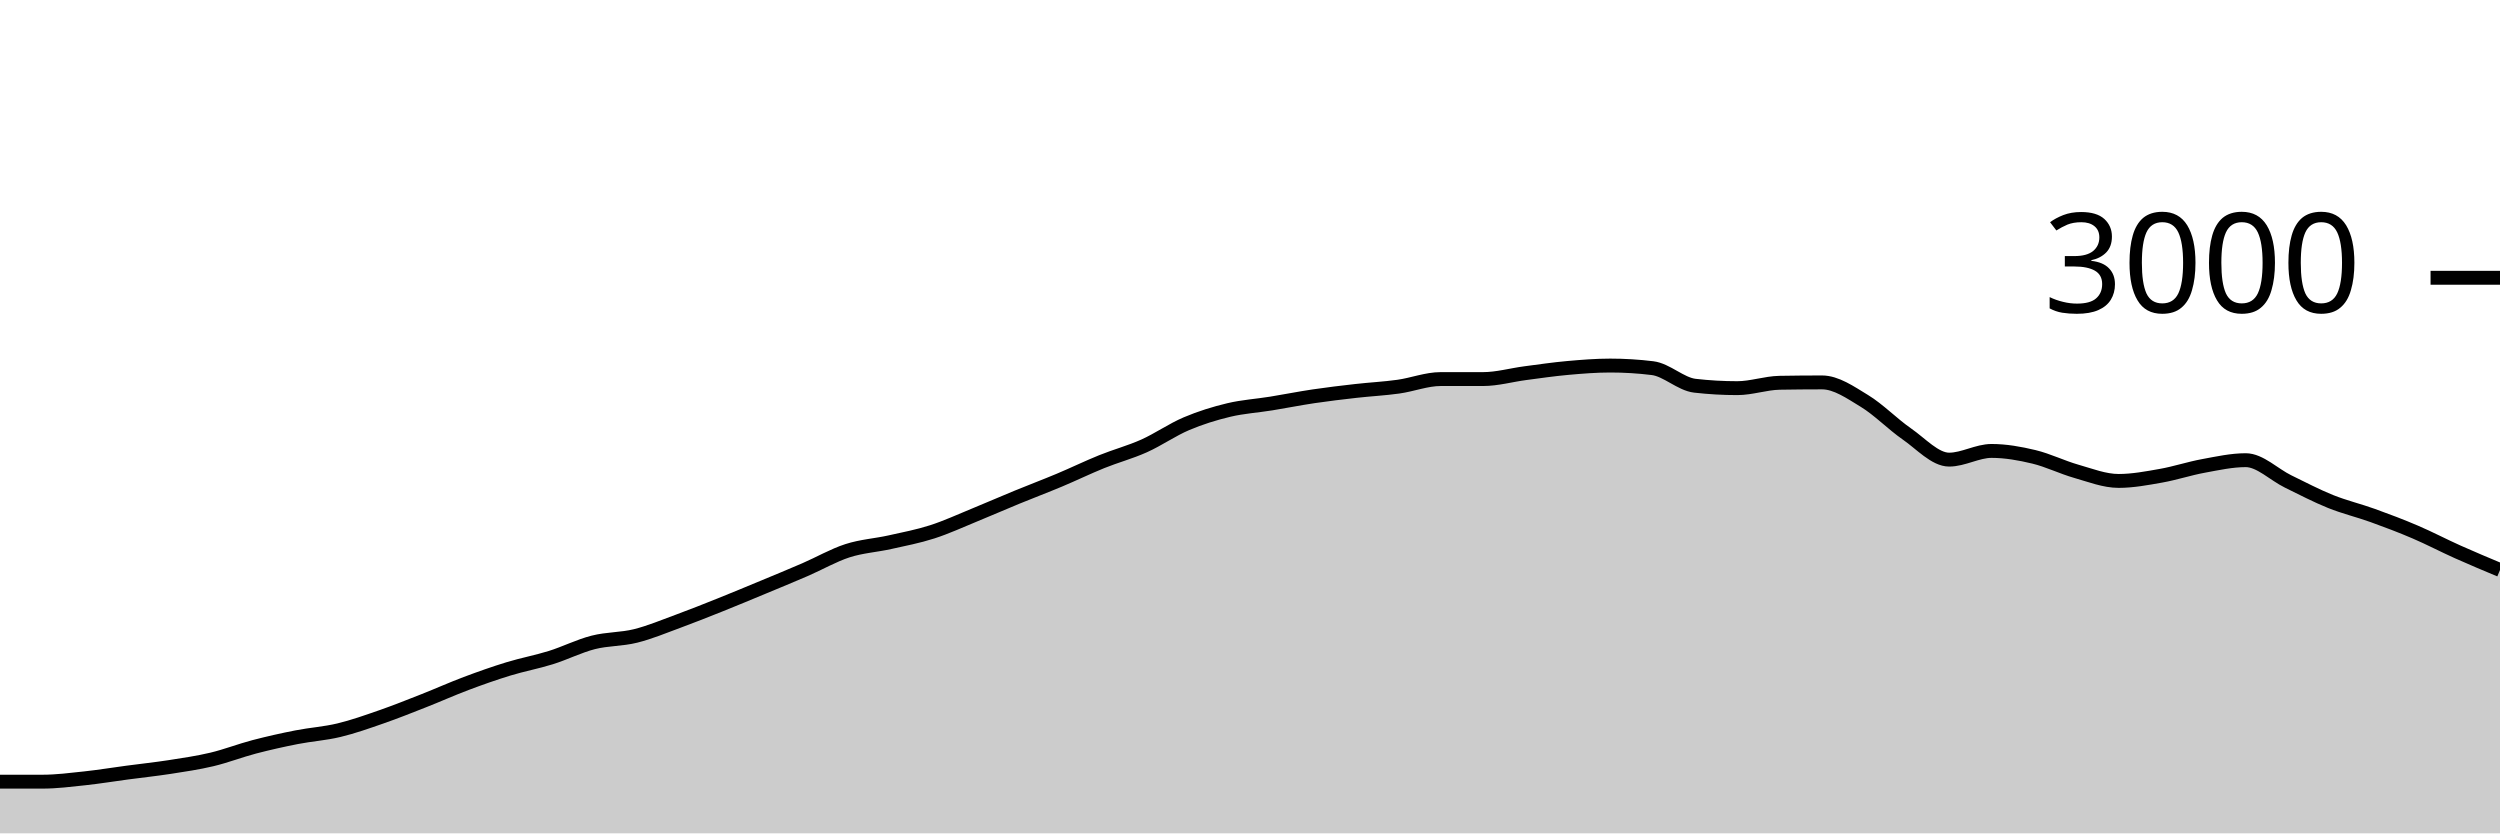
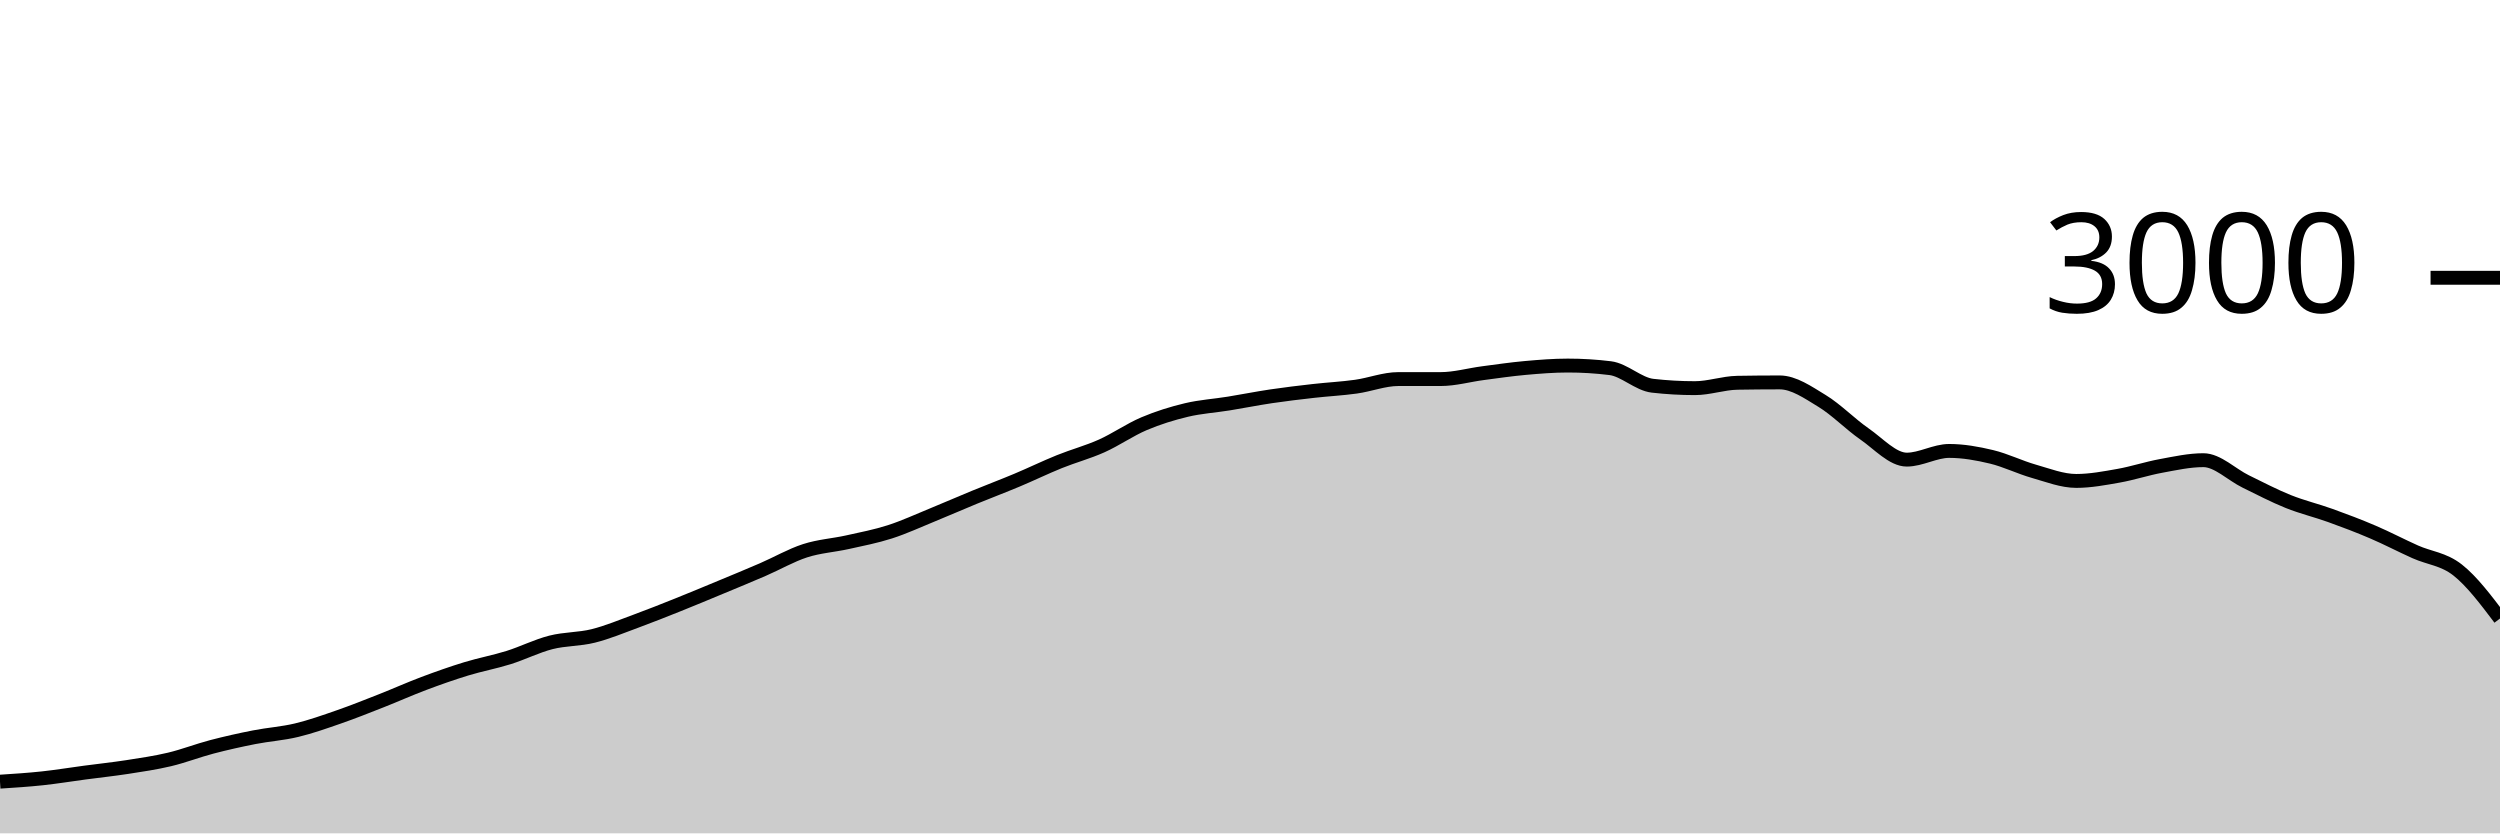
<svg xmlns="http://www.w3.org/2000/svg" viewBox="0 0 180 60">
  <g transform="translate(0,20)">
-     <path class="area" fill="rgba(0, 0, 0, 0.2)" d="M0,36.28C1.017,36.28,2.034,36.28,3.051,36.28C4.068,36.28,5.085,36.149,6.102,36.04C7.119,35.931,8.136,35.762,9.153,35.627C10.169,35.491,11.186,35.384,12.203,35.227C13.22,35.069,14.237,34.922,15.254,34.68C16.271,34.438,17.288,34.04,18.305,33.773C19.322,33.507,20.339,33.28,21.356,33.08C22.373,32.88,23.39,32.818,24.407,32.573C25.424,32.329,26.441,31.967,27.458,31.613C28.475,31.26,29.492,30.853,30.508,30.453C31.525,30.053,32.542,29.596,33.559,29.213C34.576,28.831,35.593,28.471,36.61,28.16C37.627,27.849,38.644,27.664,39.661,27.347C40.678,27.029,41.695,26.513,42.712,26.253C43.729,25.993,44.746,26.04,45.763,25.787C46.78,25.533,47.797,25.107,48.814,24.733C49.831,24.36,50.847,23.953,51.864,23.547C52.881,23.14,53.898,22.716,54.915,22.293C55.932,21.871,56.949,21.453,57.966,21.013C58.983,20.573,60,19.982,61.017,19.653C62.034,19.324,63.051,19.267,64.068,19.04C65.085,18.813,66.102,18.62,67.119,18.293C68.136,17.967,69.153,17.496,70.169,17.08C71.186,16.664,72.203,16.218,73.22,15.8C74.237,15.382,75.254,15,76.271,14.573C77.288,14.147,78.305,13.651,79.322,13.24C80.339,12.829,81.356,12.562,82.373,12.107C83.39,11.651,84.407,10.938,85.424,10.507C86.441,10.076,87.458,9.762,88.475,9.52C89.492,9.278,90.508,9.218,91.525,9.053C92.542,8.889,93.559,8.684,94.576,8.533C95.593,8.382,96.61,8.262,97.627,8.147C98.644,8.031,99.661,7.982,100.678,7.84C101.695,7.698,102.712,7.293,103.729,7.293C104.746,7.293,105.763,7.293,106.78,7.293C107.797,7.293,108.814,7,109.831,6.867C110.847,6.733,111.864,6.584,112.881,6.493C113.898,6.402,114.915,6.32,115.932,6.32C116.949,6.32,117.966,6.382,118.983,6.507C120,6.631,121.017,7.658,122.034,7.773C123.051,7.889,124.068,7.947,125.085,7.947C126.102,7.947,127.119,7.578,128.136,7.56C129.153,7.542,130.169,7.533,131.186,7.533C132.203,7.533,133.22,8.249,134.237,8.867C135.254,9.484,136.271,10.536,137.288,11.24C138.305,11.944,139.322,13.093,140.339,13.093C141.356,13.093,142.373,12.467,143.39,12.467C144.407,12.467,145.424,12.649,146.441,12.893C147.458,13.138,148.475,13.644,149.492,13.933C150.508,14.222,151.525,14.627,152.542,14.627C153.559,14.627,154.576,14.433,155.593,14.253C156.61,14.073,157.627,13.733,158.644,13.547C159.661,13.36,160.678,13.133,161.695,13.133C162.712,13.133,163.729,14.171,164.746,14.667C165.763,15.162,166.78,15.698,167.797,16.107C168.814,16.516,169.831,16.753,170.847,17.12C171.864,17.487,172.881,17.871,173.898,18.307C174.915,18.742,175.932,19.278,176.949,19.733C177.966,20.189,178.983,20.614,180,21.04L180,40C178.983,40,177.966,40,176.949,40C175.932,40,174.915,40,173.898,40C172.881,40,171.864,40,170.847,40C169.831,40,168.814,40,167.797,40C166.78,40,165.763,40,164.746,40C163.729,40,162.712,40,161.695,40C160.678,40,159.661,40,158.644,40C157.627,40,156.61,40,155.593,40C154.576,40,153.559,40,152.542,40C151.525,40,150.508,40,149.492,40C148.475,40,147.458,40,146.441,40C145.424,40,144.407,40,143.39,40C142.373,40,141.356,40,140.339,40C139.322,40,138.305,40,137.288,40C136.271,40,135.254,40,134.237,40C133.22,40,132.203,40,131.186,40C130.169,40,129.153,40,128.136,40C127.119,40,126.102,40,125.085,40C124.068,40,123.051,40,122.034,40C121.017,40,120,40,118.983,40C117.966,40,116.949,40,115.932,40C114.915,40,113.898,40,112.881,40C111.864,40,110.847,40,109.831,40C108.814,40,107.797,40,106.78,40C105.763,40,104.746,40,103.729,40C102.712,40,101.695,40,100.678,40C99.661,40,98.644,40,97.627,40C96.61,40,95.593,40,94.576,40C93.559,40,92.542,40,91.525,40C90.508,40,89.492,40,88.475,40C87.458,40,86.441,40,85.424,40C84.407,40,83.39,40,82.373,40C81.356,40,80.339,40,79.322,40C78.305,40,77.288,40,76.271,40C75.254,40,74.237,40,73.22,40C72.203,40,71.186,40,70.169,40C69.153,40,68.136,40,67.119,40C66.102,40,65.085,40,64.068,40C63.051,40,62.034,40,61.017,40C60,40,58.983,40,57.966,40C56.949,40,55.932,40,54.915,40C53.898,40,52.881,40,51.864,40C50.847,40,49.831,40,48.814,40C47.797,40,46.78,40,45.763,40C44.746,40,43.729,40,42.712,40C41.695,40,40.678,40,39.661,40C38.644,40,37.627,40,36.61,40C35.593,40,34.576,40,33.559,40C32.542,40,31.525,40,30.508,40C29.492,40,28.475,40,27.458,40C26.441,40,25.424,40,24.407,40C23.39,40,22.373,40,21.356,40C20.339,40,19.322,40,18.305,40C17.288,40,16.271,40,15.254,40C14.237,40,13.22,40,12.203,40C11.186,40,10.169,40,9.153,40C8.136,40,7.119,40,6.102,40C5.085,40,4.068,40,3.051,40C2.034,40,1.017,40,0,40Z" />
-     <path class="line" stroke="black" fill="none" d="M0,36.28C1.017,36.28,2.034,36.28,3.051,36.28C4.068,36.28,5.085,36.149,6.102,36.04C7.119,35.931,8.136,35.762,9.153,35.627C10.169,35.491,11.186,35.384,12.203,35.227C13.22,35.069,14.237,34.922,15.254,34.68C16.271,34.438,17.288,34.04,18.305,33.773C19.322,33.507,20.339,33.28,21.356,33.08C22.373,32.88,23.39,32.818,24.407,32.573C25.424,32.329,26.441,31.967,27.458,31.613C28.475,31.26,29.492,30.853,30.508,30.453C31.525,30.053,32.542,29.596,33.559,29.213C34.576,28.831,35.593,28.471,36.61,28.16C37.627,27.849,38.644,27.664,39.661,27.347C40.678,27.029,41.695,26.513,42.712,26.253C43.729,25.993,44.746,26.04,45.763,25.787C46.78,25.533,47.797,25.107,48.814,24.733C49.831,24.36,50.847,23.953,51.864,23.547C52.881,23.14,53.898,22.716,54.915,22.293C55.932,21.871,56.949,21.453,57.966,21.013C58.983,20.573,60,19.982,61.017,19.653C62.034,19.324,63.051,19.267,64.068,19.04C65.085,18.813,66.102,18.62,67.119,18.293C68.136,17.967,69.153,17.496,70.169,17.08C71.186,16.664,72.203,16.218,73.22,15.8C74.237,15.382,75.254,15,76.271,14.573C77.288,14.147,78.305,13.651,79.322,13.24C80.339,12.829,81.356,12.562,82.373,12.107C83.39,11.651,84.407,10.938,85.424,10.507C86.441,10.076,87.458,9.762,88.475,9.52C89.492,9.278,90.508,9.218,91.525,9.053C92.542,8.889,93.559,8.684,94.576,8.533C95.593,8.382,96.61,8.262,97.627,8.147C98.644,8.031,99.661,7.982,100.678,7.84C101.695,7.698,102.712,7.293,103.729,7.293C104.746,7.293,105.763,7.293,106.78,7.293C107.797,7.293,108.814,7,109.831,6.867C110.847,6.733,111.864,6.584,112.881,6.493C113.898,6.402,114.915,6.32,115.932,6.32C116.949,6.32,117.966,6.382,118.983,6.507C120,6.631,121.017,7.658,122.034,7.773C123.051,7.889,124.068,7.947,125.085,7.947C126.102,7.947,127.119,7.578,128.136,7.56C129.153,7.542,130.169,7.533,131.186,7.533C132.203,7.533,133.22,8.249,134.237,8.867C135.254,9.484,136.271,10.536,137.288,11.24C138.305,11.944,139.322,13.093,140.339,13.093C141.356,13.093,142.373,12.467,143.39,12.467C144.407,12.467,145.424,12.649,146.441,12.893C147.458,13.138,148.475,13.644,149.492,13.933C150.508,14.222,151.525,14.627,152.542,14.627C153.559,14.627,154.576,14.433,155.593,14.253C156.61,14.073,157.627,13.733,158.644,13.547C159.661,13.36,160.678,13.133,161.695,13.133C162.712,13.133,163.729,14.171,164.746,14.667C165.763,15.162,166.78,15.698,167.797,16.107C168.814,16.516,169.831,16.753,170.847,17.12C171.864,17.487,172.881,17.871,173.898,18.307C174.915,18.742,175.932,19.278,176.949,19.733C177.966,20.189,178.983,20.614,180,21.04" />
+     <path class="area" fill="rgba(0, 0, 0, 0.2)" d="M0,36.28C1.017,36.214,2.034,36.149,3.051,36.04C4.068,35.931,5.085,35.762,6.102,35.627C7.119,35.491,8.136,35.384,9.153,35.227C10.169,35.069,11.186,34.922,12.203,34.68C13.22,34.438,14.237,34.04,15.254,33.773C16.271,33.507,17.288,33.28,18.305,33.08C19.322,32.88,20.339,32.818,21.356,32.573C22.373,32.329,23.39,31.967,24.407,31.613C25.424,31.26,26.441,30.853,27.458,30.453C28.475,30.053,29.492,29.596,30.508,29.213C31.525,28.831,32.542,28.471,33.559,28.16C34.576,27.849,35.593,27.664,36.61,27.347C37.627,27.029,38.644,26.513,39.661,26.253C40.678,25.993,41.695,26.04,42.712,25.787C43.729,25.533,44.746,25.107,45.763,24.733C46.78,24.36,47.797,23.953,48.814,23.547C49.831,23.14,50.847,22.716,51.864,22.293C52.881,21.871,53.898,21.453,54.915,21.013C55.932,20.573,56.949,19.982,57.966,19.653C58.983,19.324,60,19.267,61.017,19.04C62.034,18.813,63.051,18.62,64.068,18.293C65.085,17.967,66.102,17.496,67.119,17.08C68.136,16.664,69.153,16.218,70.169,15.8C71.186,15.382,72.203,15,73.22,14.573C74.237,14.147,75.254,13.651,76.271,13.24C77.288,12.829,78.305,12.562,79.322,12.107C80.339,11.651,81.356,10.938,82.373,10.507C83.39,10.076,84.407,9.762,85.424,9.52C86.441,9.278,87.458,9.218,88.475,9.053C89.492,8.889,90.508,8.684,91.525,8.533C92.542,8.382,93.559,8.262,94.576,8.147C95.593,8.031,96.61,7.982,97.627,7.84C98.644,7.698,99.661,7.293,100.678,7.293C101.695,7.293,102.712,7.293,103.729,7.293C104.746,7.293,105.763,7,106.78,6.867C107.797,6.733,108.814,6.584,109.831,6.493C110.847,6.402,111.864,6.32,112.881,6.32C113.898,6.32,114.915,6.382,115.932,6.507C116.949,6.631,117.966,7.658,118.983,7.773C120,7.889,121.017,7.947,122.034,7.947C123.051,7.947,124.068,7.578,125.085,7.56C126.102,7.542,127.119,7.533,128.136,7.533C129.153,7.533,130.169,8.249,131.186,8.867C132.203,9.484,133.22,10.536,134.237,11.24C135.254,11.944,136.271,13.093,137.288,13.093C138.305,13.093,139.322,12.467,140.339,12.467C141.356,12.467,142.373,12.649,143.39,12.893C144.407,13.138,145.424,13.644,146.441,13.933C147.458,14.222,148.475,14.627,149.492,14.627C150.508,14.627,151.525,14.433,152.542,14.253C153.559,14.073,154.576,13.733,155.593,13.547C156.61,13.36,157.627,13.133,158.644,13.133C159.661,13.133,160.678,14.171,161.695,14.667C162.712,15.162,163.729,15.698,164.746,16.107C165.763,16.516,166.78,16.753,167.797,17.12C168.814,17.487,169.831,17.871,170.847,18.307C171.864,18.742,172.881,19.278,173.898,19.733C174.915,20.189,175.932,20.24,176.949,21.04C177.966,21.84,178.983,23.187,180,24.533L180,40C178.983,40,177.966,40,176.949,40C175.932,40,174.915,40,173.898,40C172.881,40,171.864,40,170.847,40C169.831,40,168.814,40,167.797,40C166.78,40,165.763,40,164.746,40C163.729,40,162.712,40,161.695,40C160.678,40,159.661,40,158.644,40C157.627,40,156.61,40,155.593,40C154.576,40,153.559,40,152.542,40C151.525,40,150.508,40,149.492,40C148.475,40,147.458,40,146.441,40C145.424,40,144.407,40,143.39,40C142.373,40,141.356,40,140.339,40C139.322,40,138.305,40,137.288,40C136.271,40,135.254,40,134.237,40C133.22,40,132.203,40,131.186,40C130.169,40,129.153,40,128.136,40C127.119,40,126.102,40,125.085,40C124.068,40,123.051,40,122.034,40C121.017,40,120,40,118.983,40C117.966,40,116.949,40,115.932,40C114.915,40,113.898,40,112.881,40C111.864,40,110.847,40,109.831,40C108.814,40,107.797,40,106.78,40C105.763,40,104.746,40,103.729,40C102.712,40,101.695,40,100.678,40C99.661,40,98.644,40,97.627,40C96.61,40,95.593,40,94.576,40C93.559,40,92.542,40,91.525,40C90.508,40,89.492,40,88.475,40C87.458,40,86.441,40,85.424,40C84.407,40,83.39,40,82.373,40C81.356,40,80.339,40,79.322,40C78.305,40,77.288,40,76.271,40C75.254,40,74.237,40,73.22,40C72.203,40,71.186,40,70.169,40C69.153,40,68.136,40,67.119,40C66.102,40,65.085,40,64.068,40C63.051,40,62.034,40,61.017,40C60,40,58.983,40,57.966,40C56.949,40,55.932,40,54.915,40C53.898,40,52.881,40,51.864,40C50.847,40,49.831,40,48.814,40C47.797,40,46.78,40,45.763,40C44.746,40,43.729,40,42.712,40C41.695,40,40.678,40,39.661,40C38.644,40,37.627,40,36.61,40C35.593,40,34.576,40,33.559,40C32.542,40,31.525,40,30.508,40C29.492,40,28.475,40,27.458,40C26.441,40,25.424,40,24.407,40C23.39,40,22.373,40,21.356,40C20.339,40,19.322,40,18.305,40C17.288,40,16.271,40,15.254,40C14.237,40,13.22,40,12.203,40C11.186,40,10.169,40,9.153,40C8.136,40,7.119,40,6.102,40C5.085,40,4.068,40,3.051,40C2.034,40,1.017,40,0,40Z" />
+     <path class="line" stroke="black" fill="none" d="M0,36.28C1.017,36.214,2.034,36.149,3.051,36.04C4.068,35.931,5.085,35.762,6.102,35.627C7.119,35.491,8.136,35.384,9.153,35.227C10.169,35.069,11.186,34.922,12.203,34.68C13.22,34.438,14.237,34.04,15.254,33.773C16.271,33.507,17.288,33.28,18.305,33.08C19.322,32.88,20.339,32.818,21.356,32.573C22.373,32.329,23.39,31.967,24.407,31.613C25.424,31.26,26.441,30.853,27.458,30.453C28.475,30.053,29.492,29.596,30.508,29.213C31.525,28.831,32.542,28.471,33.559,28.16C34.576,27.849,35.593,27.664,36.61,27.347C37.627,27.029,38.644,26.513,39.661,26.253C40.678,25.993,41.695,26.04,42.712,25.787C43.729,25.533,44.746,25.107,45.763,24.733C46.78,24.36,47.797,23.953,48.814,23.547C49.831,23.14,50.847,22.716,51.864,22.293C52.881,21.871,53.898,21.453,54.915,21.013C55.932,20.573,56.949,19.982,57.966,19.653C58.983,19.324,60,19.267,61.017,19.04C62.034,18.813,63.051,18.62,64.068,18.293C65.085,17.967,66.102,17.496,67.119,17.08C68.136,16.664,69.153,16.218,70.169,15.8C71.186,15.382,72.203,15,73.22,14.573C74.237,14.147,75.254,13.651,76.271,13.24C77.288,12.829,78.305,12.562,79.322,12.107C80.339,11.651,81.356,10.938,82.373,10.507C83.39,10.076,84.407,9.762,85.424,9.52C86.441,9.278,87.458,9.218,88.475,9.053C89.492,8.889,90.508,8.684,91.525,8.533C92.542,8.382,93.559,8.262,94.576,8.147C95.593,8.031,96.61,7.982,97.627,7.84C98.644,7.698,99.661,7.293,100.678,7.293C101.695,7.293,102.712,7.293,103.729,7.293C104.746,7.293,105.763,7,106.78,6.867C107.797,6.733,108.814,6.584,109.831,6.493C110.847,6.402,111.864,6.32,112.881,6.32C113.898,6.32,114.915,6.382,115.932,6.507C116.949,6.631,117.966,7.658,118.983,7.773C120,7.889,121.017,7.947,122.034,7.947C123.051,7.947,124.068,7.578,125.085,7.56C126.102,7.542,127.119,7.533,128.136,7.533C129.153,7.533,130.169,8.249,131.186,8.867C132.203,9.484,133.22,10.536,134.237,11.24C135.254,11.944,136.271,13.093,137.288,13.093C138.305,13.093,139.322,12.467,140.339,12.467C141.356,12.467,142.373,12.649,143.39,12.893C144.407,13.138,145.424,13.644,146.441,13.933C147.458,14.222,148.475,14.627,149.492,14.627C150.508,14.627,151.525,14.433,152.542,14.253C153.559,14.073,154.576,13.733,155.593,13.547C156.61,13.36,157.627,13.133,158.644,13.133C159.661,13.133,160.678,14.171,161.695,14.667C162.712,15.162,163.729,15.698,164.746,16.107C165.763,16.516,166.78,16.753,167.797,17.12C168.814,17.487,169.831,17.871,170.847,18.307C171.864,18.742,172.881,19.278,173.898,19.733C174.915,20.189,175.932,20.24,176.949,21.04C177.966,21.84,178.983,23.187,180,24.533" />
    <path class="axis-ceiling" stroke-width="1" stroke="black" fill="none" d="M175,0L180,0" />
    <text class="axis-ceiling-label" font-family="sans-serif" text-anchor="end" font-size="10px" x="170" y="2.5">3000</text>
  </g>
</svg>
